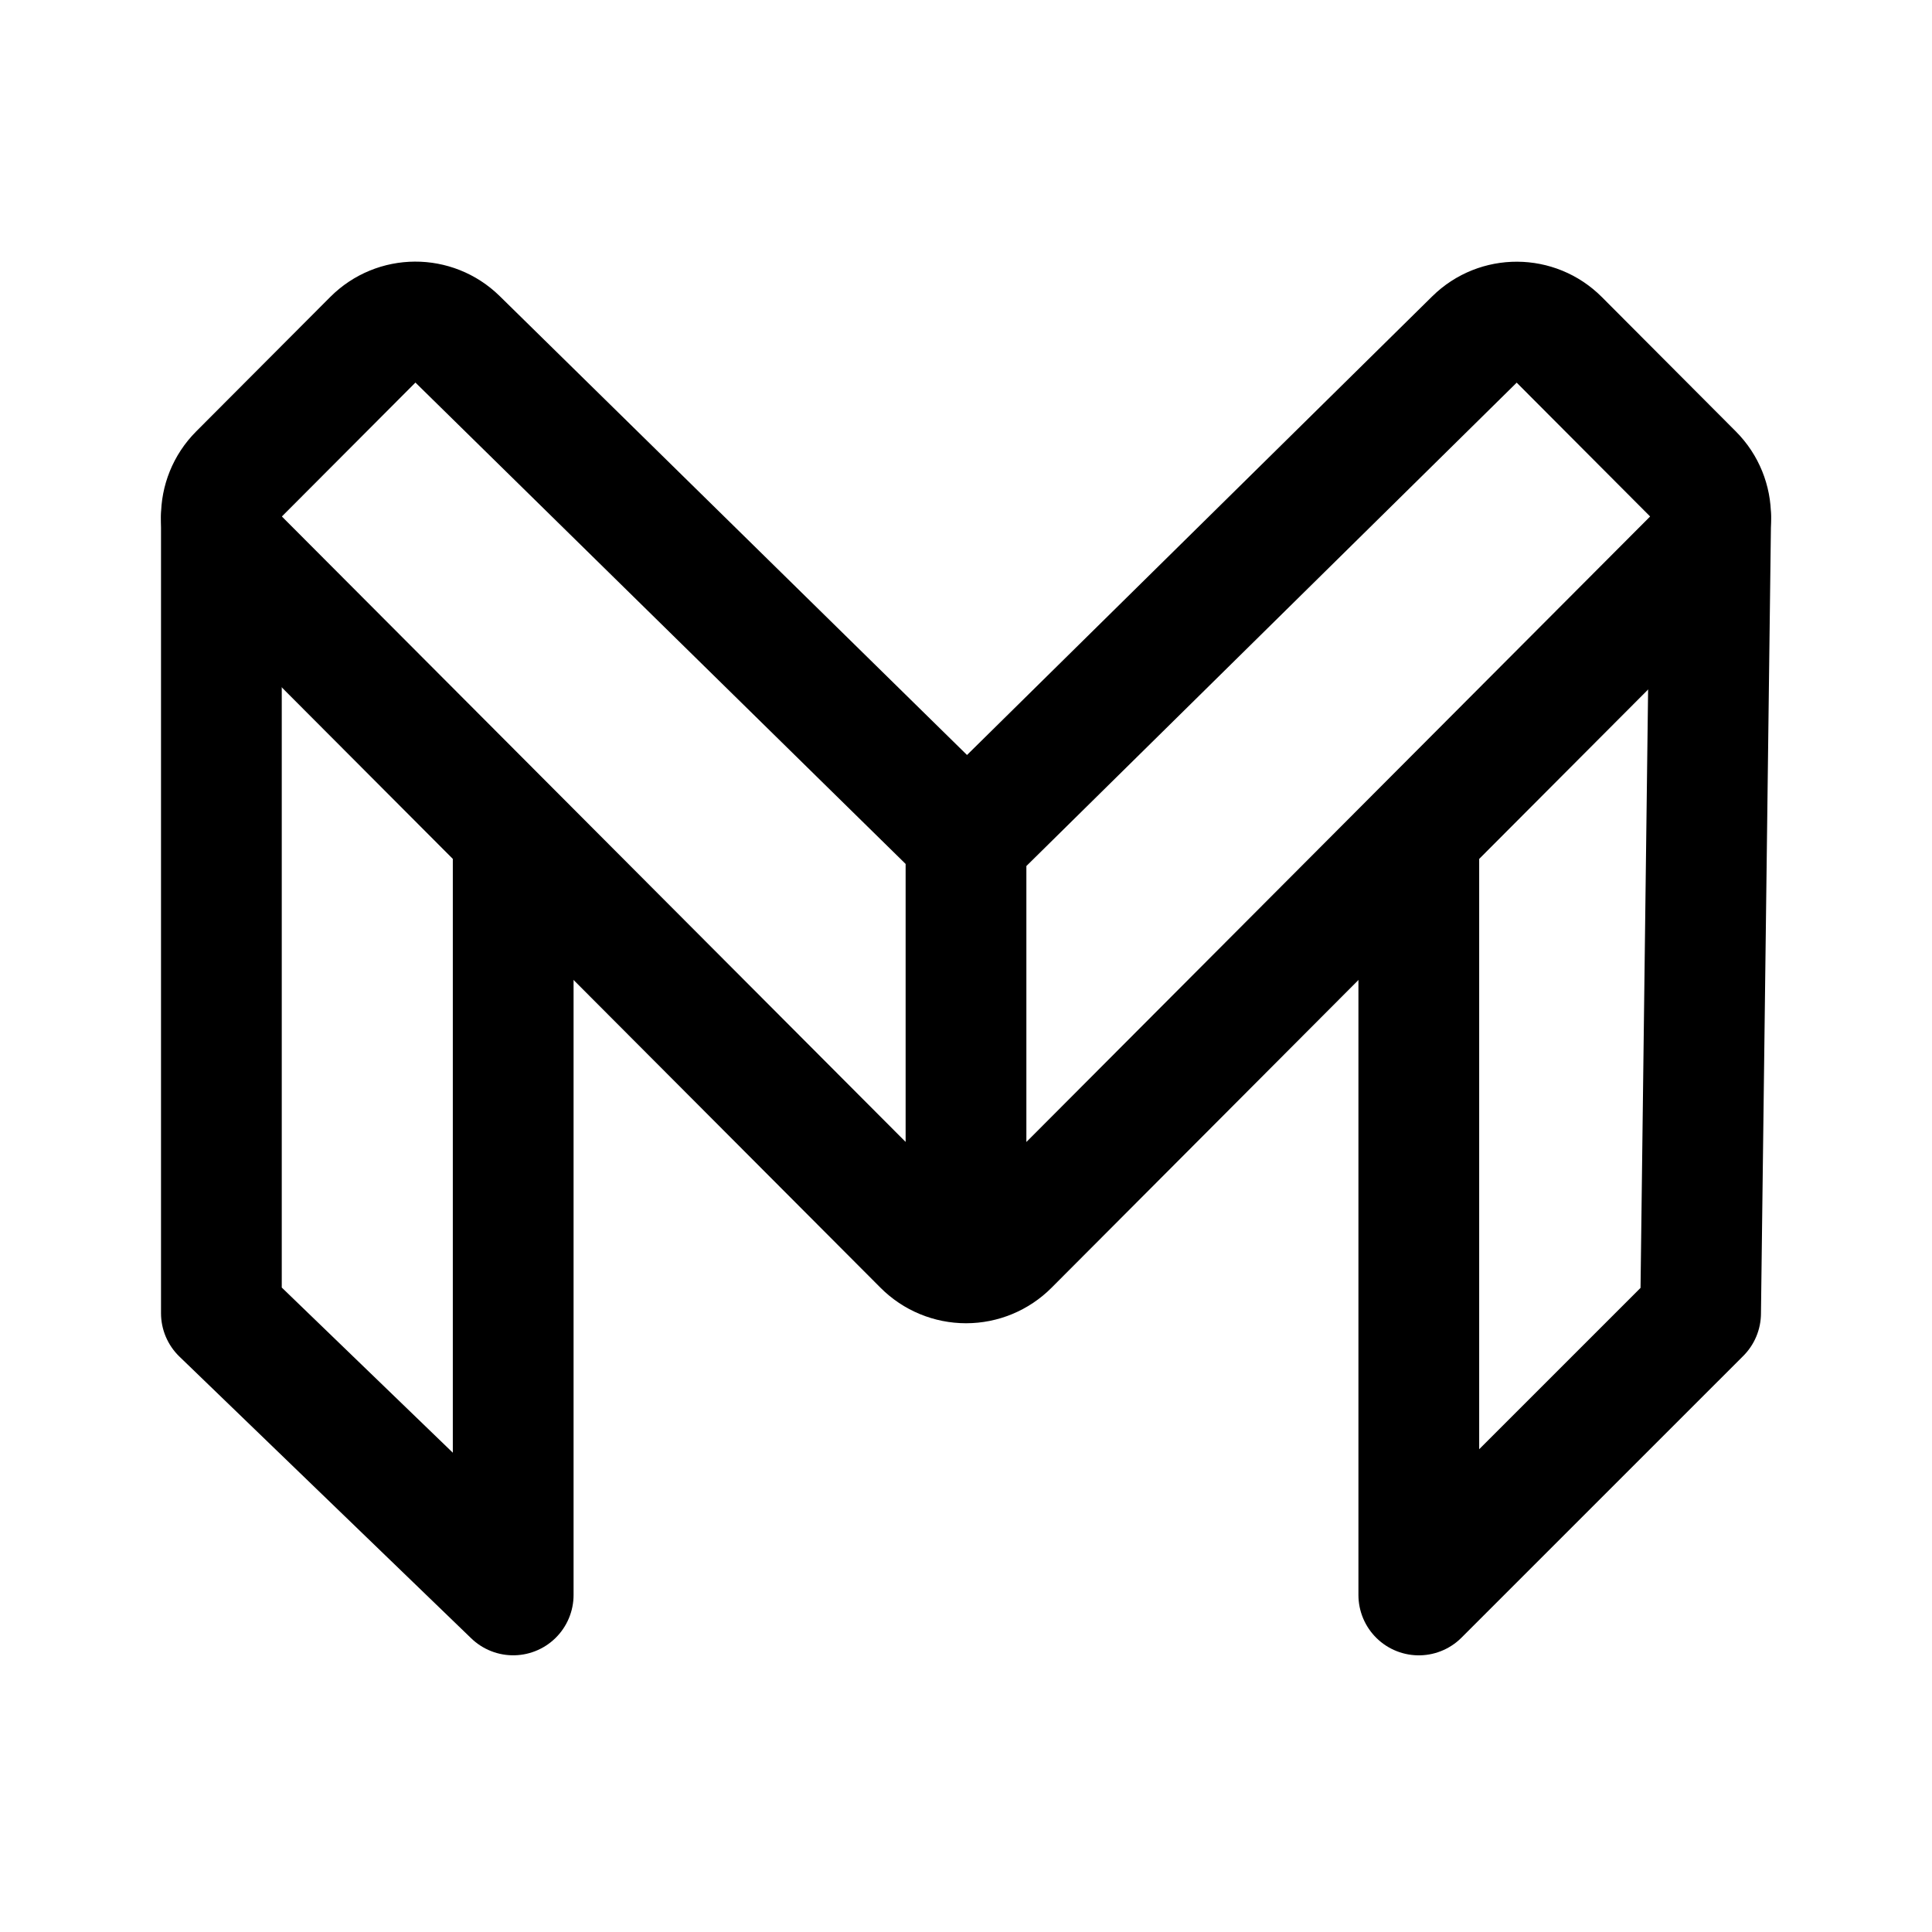
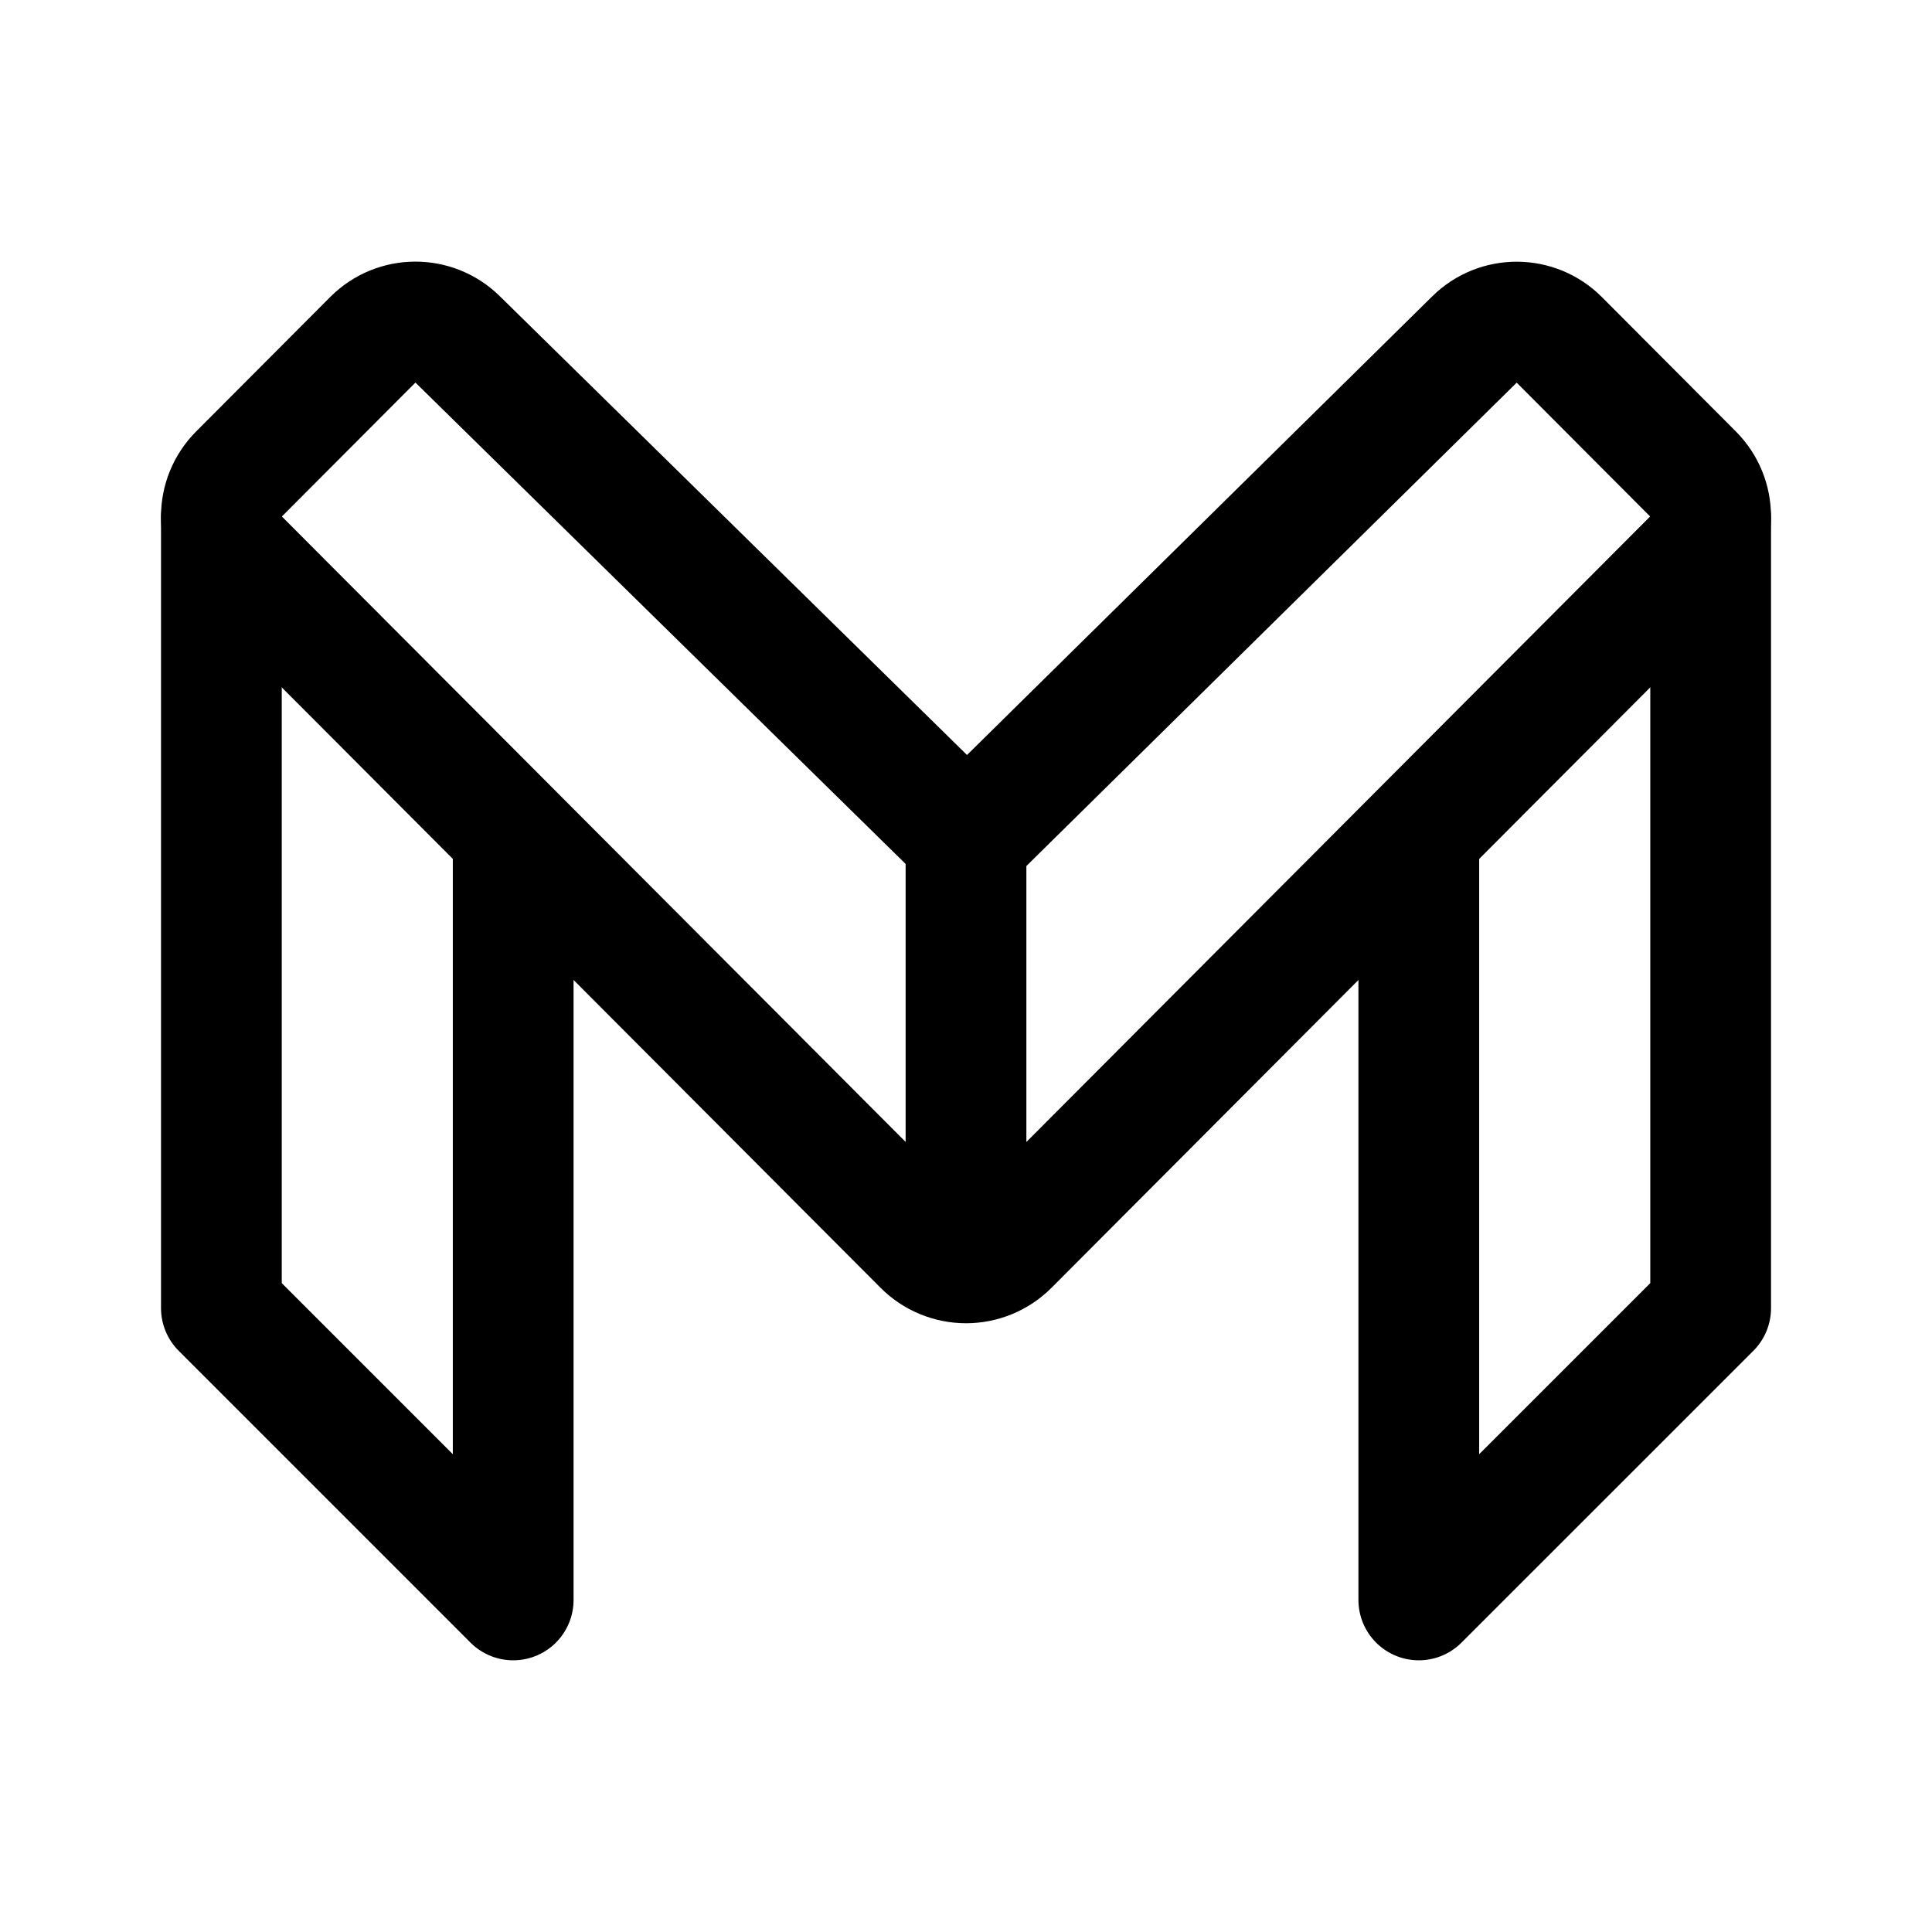
<svg xmlns="http://www.w3.org/2000/svg" width="192" height="192" viewBox="0 0 192 192" fill="none">
-   <path d="m170.003 51.504-1 79.002-28.004 28V84.5m-118.998-33v79.002l29 28V83.5" stroke="#000" stroke-width="12" stroke-linecap="round" stroke-linejoin="round" />
+   <path d="M170.003 51.504V130l-29.004 29V84.5m-118.998-33V130l29 29V83.5" stroke="#000" stroke-width="12" stroke-linecap="round" stroke-linejoin="round" />
  <path d="M23.742 55.543a5.971 5.971 0 0 1 0-8.43L37.068 33.75a5.953 5.953 0 0 1 8.388-.044l50.653 49.741 50.438-49.724a5.953 5.953 0 0 1 8.397.036l13.314 13.354a5.97 5.97 0 0 1 0 8.43l-68.006 68.197a6 6 0 0 1-8.497 0L23.742 55.543ZM96 124V83" stroke="#000" stroke-width="12" stroke-linecap="round" stroke-linejoin="round" />
</svg>
